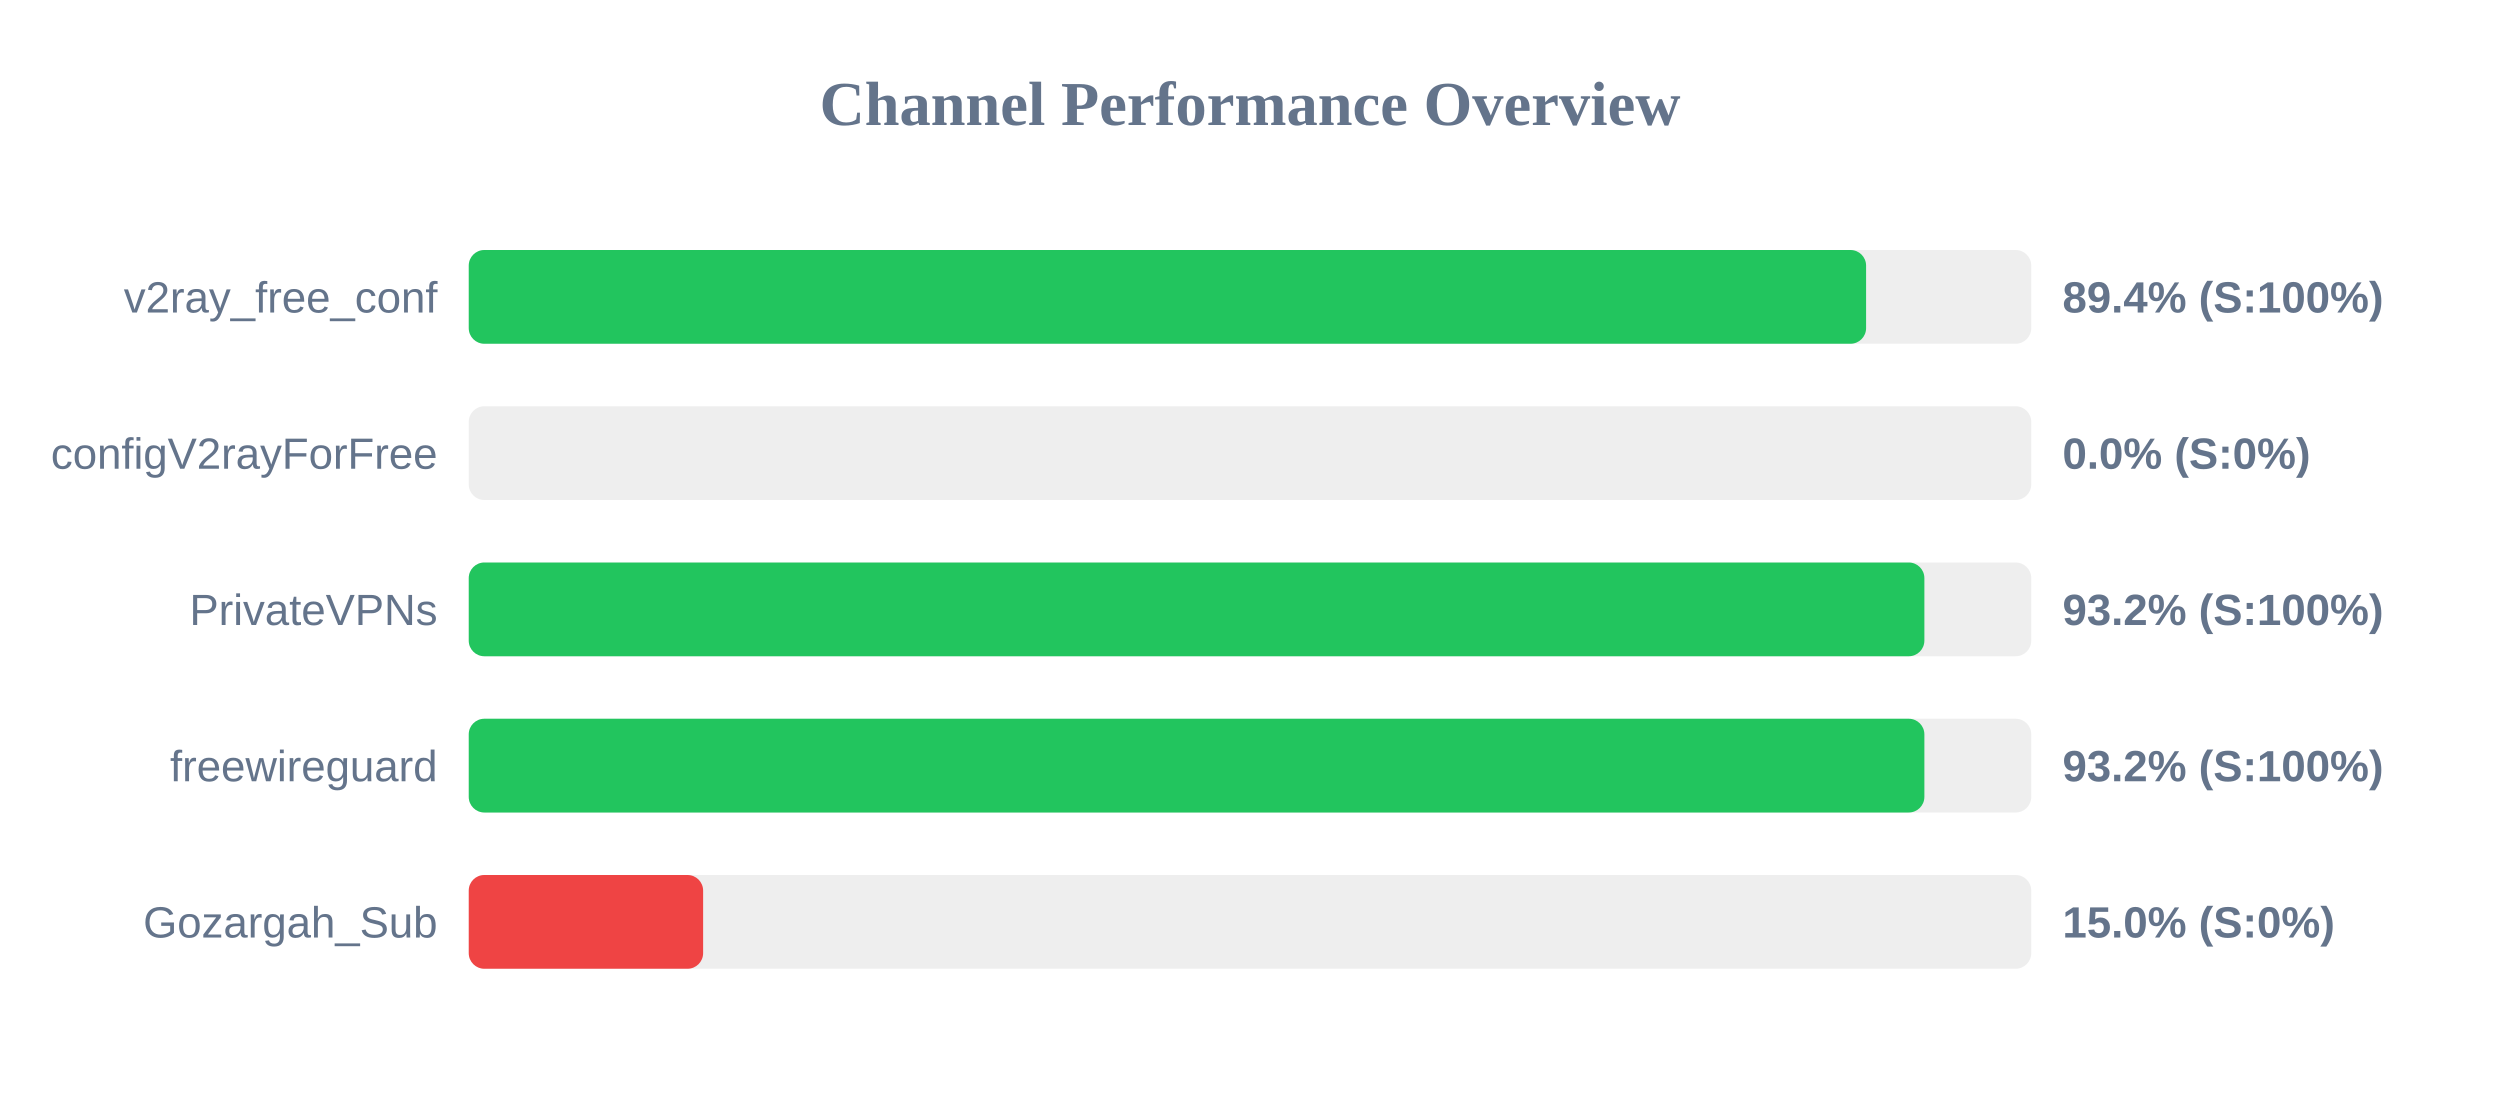
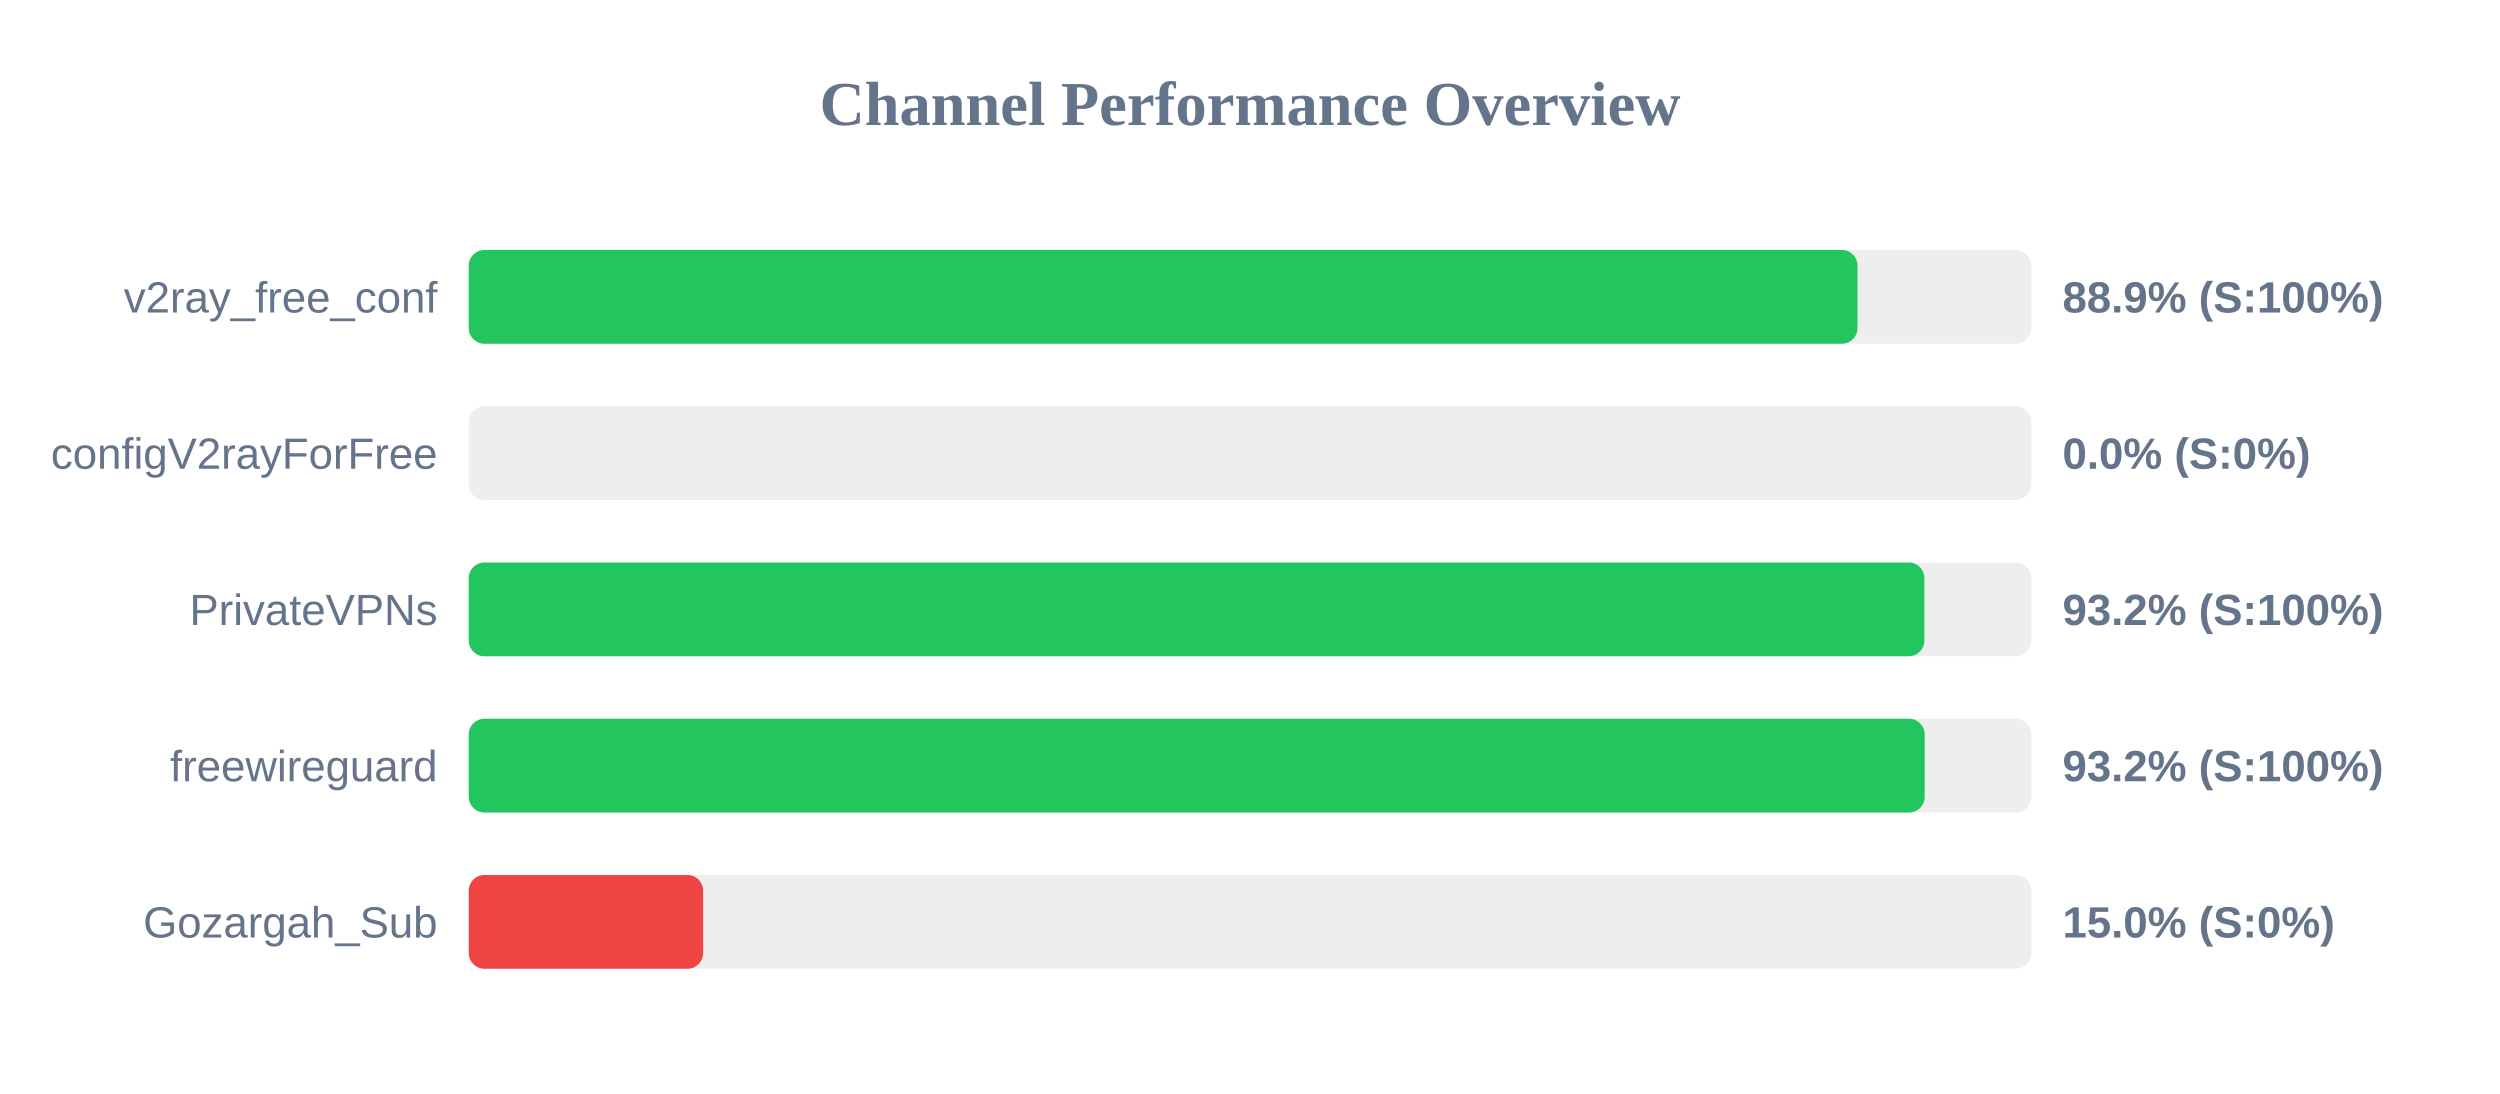
<svg xmlns="http://www.w3.org/2000/svg" width="800" height="350" version="1.1">
  <style>
        .row { font: 14px Arial; fill: #64748b; }
        .score { font: bold 14px Arial; fill: #64748b; }
    </style>
  <text x="400" y="40" text-anchor="middle" font-size="20px" font-weight="bold" fill="#64748b">Channel Performance Overview</text>
  <rect x="150" y="80" width="500" height="30" fill="#eee" rx="5" />
-   <rect x="150" y="80" width="447.15" height="30" fill="#22c55e" rx="5" />
+   <rect x="150" y="80" width="444.4" height="30" fill="#22c55e" rx="5" />
  <text x="140" y="100" text-anchor="end" class="row">v2ray_free_conf</text>
-   <text x="660" y="100" text-anchor="start" class="score">89.4% (S:100%)</text>
+   <text x="660" y="100" text-anchor="start" class="score">88.9% (S:100%)</text>
  <rect x="150" y="130" width="500" height="30" fill="#eee" rx="5" />
  <rect x="150" y="130" width="0.0" height="30" fill="#ef4444" rx="5" />
  <text x="140" y="150" text-anchor="end" class="row">configV2rayForFree</text>
  <text x="660" y="150" text-anchor="start" class="score">0.0% (S:0%)</text>
  <rect x="150" y="180" width="500" height="30" fill="#eee" rx="5" />
  <rect x="150" y="180" width="465.8" height="30" fill="#22c55e" rx="5" />
  <text x="140" y="200" text-anchor="end" class="row">PrivateVPNs</text>
  <text x="660" y="200" text-anchor="start" class="score">93.2% (S:100%)</text>
  <rect x="150" y="230" width="500" height="30" fill="#eee" rx="5" />
-   <rect x="150" y="230" width="465.8" height="30" fill="#22c55e" rx="5" />
+   <rect x="150" y="230" width="465.9" height="30" fill="#22c55e" rx="5" />
  <text x="140" y="250" text-anchor="end" class="row">freewireguard</text>
  <text x="660" y="250" text-anchor="start" class="score">93.2% (S:100%)</text>
  <rect x="150" y="280" width="500" height="30" fill="#eee" rx="5" />
  <rect x="150" y="280" width="75.0" height="30" fill="#ef4444" rx="5" />
  <text x="140" y="300" text-anchor="end" class="row">Gozargah_Sub</text>
  <text x="660" y="300" text-anchor="start" class="score">15.0% (S:0%)</text>
</svg>
